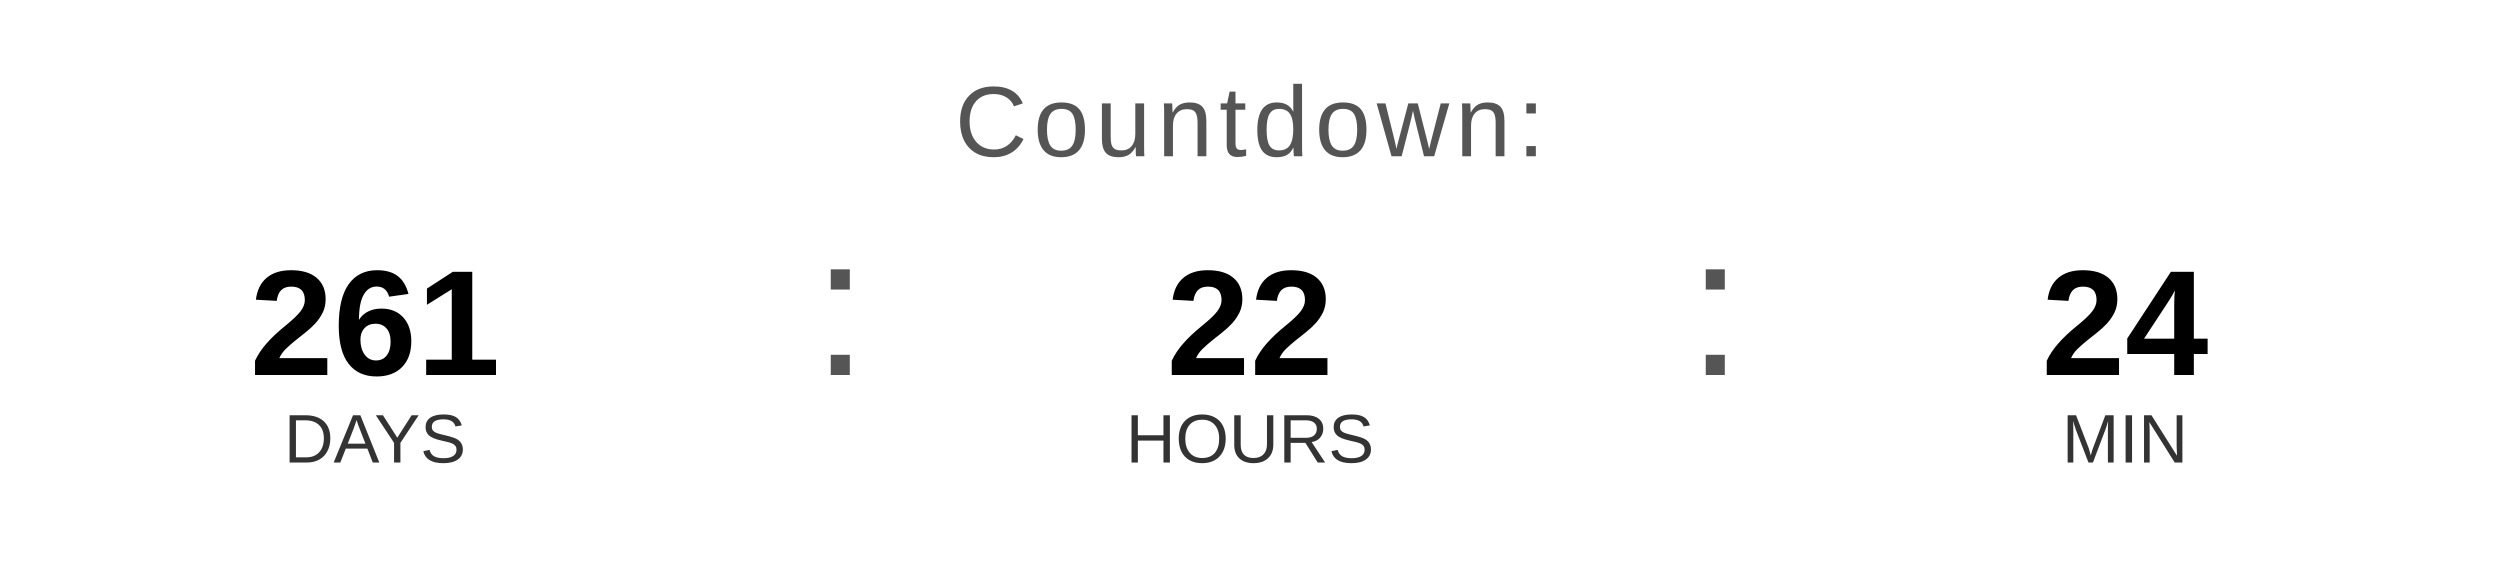
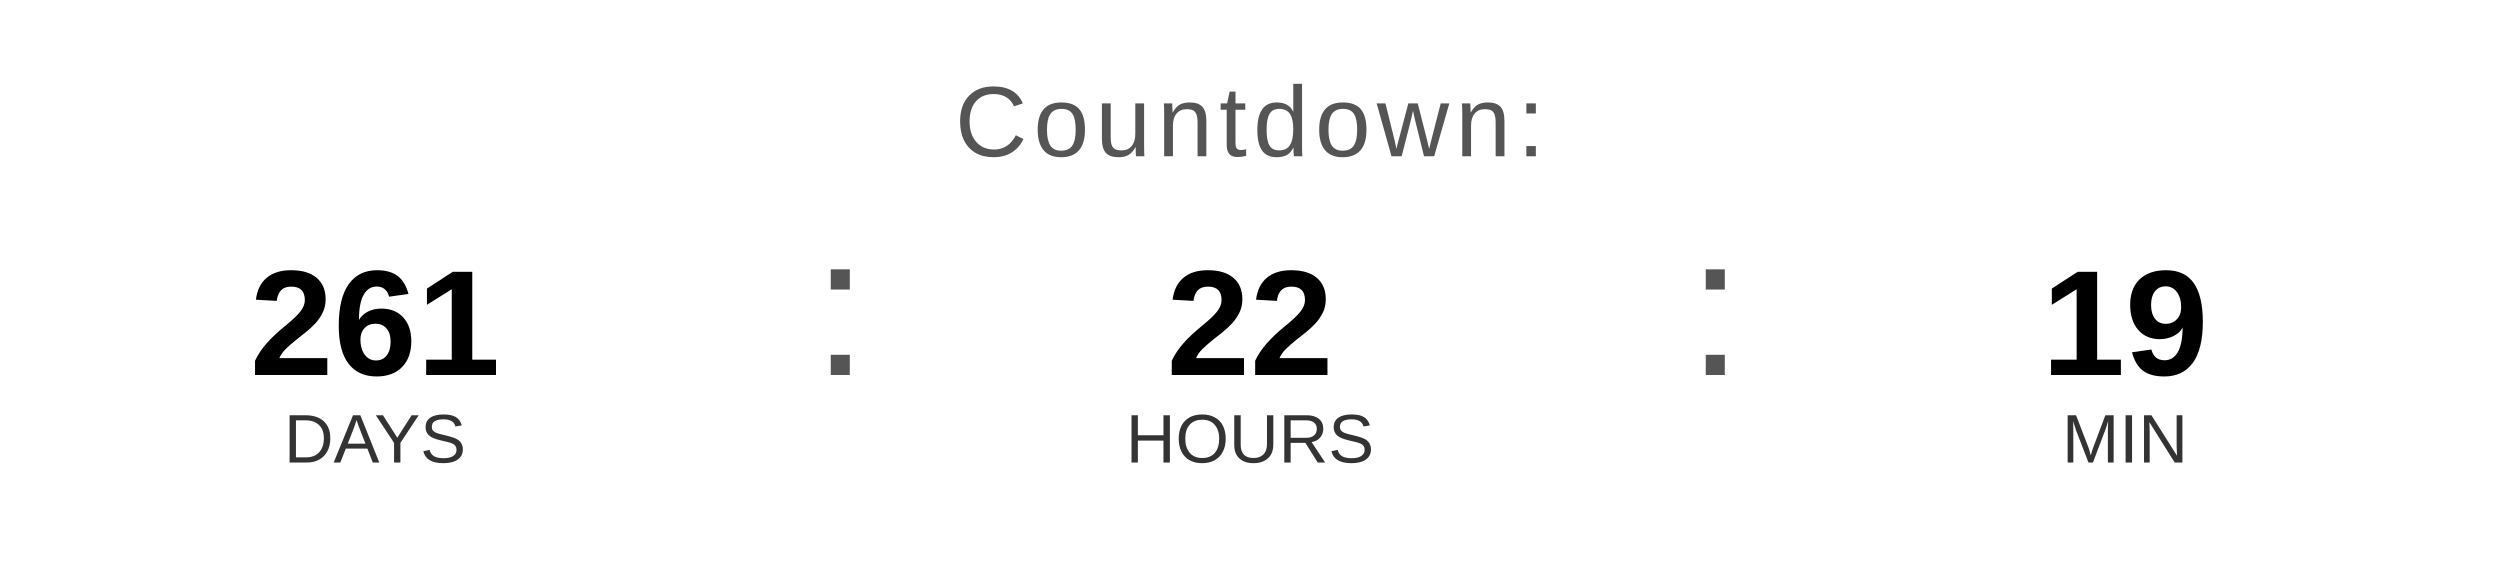
<svg xmlns="http://www.w3.org/2000/svg" width="400" height="90" viewBox="0 0 400 90">
  <text x="200" y="25" font-family="Arial, Helvetica, sans-serif" font-size="16" fill="#555555" text-anchor="middle" letter-spacing="1">
    Countdown:
  </text>
  <text x="60" y="60" font-family="Arial, Helvetica, sans-serif" font-size="24" font-weight="bold" fill="#000000" text-anchor="middle">261</text>
  <text x="60" y="74" font-family="Arial, Helvetica, sans-serif" font-size="11" fill="#333333" text-anchor="middle">DAYS</text>
  <text x="130" y="60" font-family="Arial, sans-serif" font-size="32" fill="#555555">:</text>
  <text x="200" y="60" font-family="Arial, Helvetica, sans-serif" font-size="24" font-weight="bold" fill="#000000" text-anchor="middle">22</text>
  <text x="200" y="74" font-family="Arial, Helvetica, sans-serif" font-size="11" fill="#333333" text-anchor="middle">HOURS</text>
  <text x="270" y="60" font-family="Arial, sans-serif" font-size="32" fill="#555555">:</text>
-   <text x="340" y="60" font-family="Arial, Helvetica, sans-serif" font-size="24" font-weight="bold" fill="#000000" text-anchor="middle">24</text>
+   <text x="340" y="60" font-family="Arial, Helvetica, sans-serif" font-size="24" font-weight="bold" fill="#000000" text-anchor="middle">19</text>
  <text x="340" y="74" font-family="Arial, Helvetica, sans-serif" font-size="11" fill="#333333" text-anchor="middle">MIN</text>
</svg>
